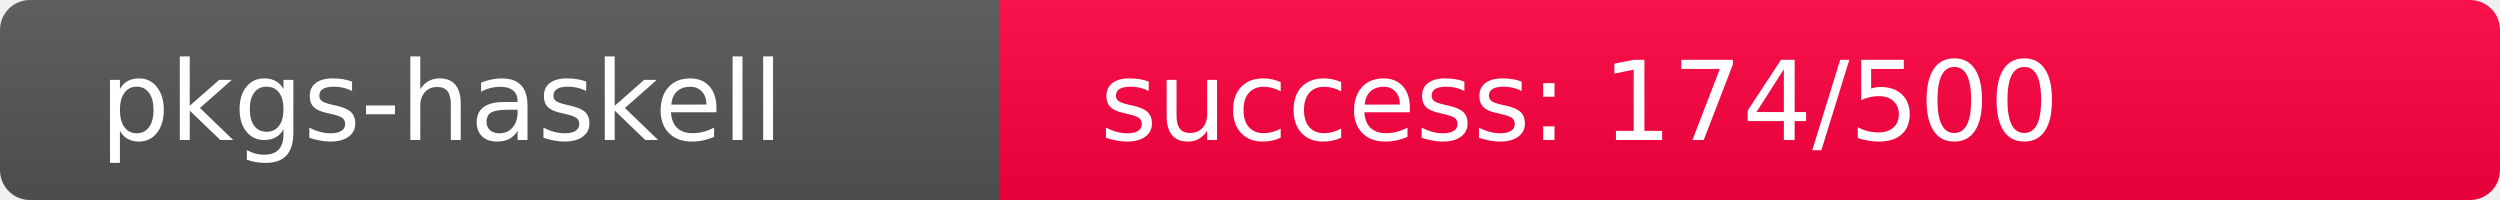
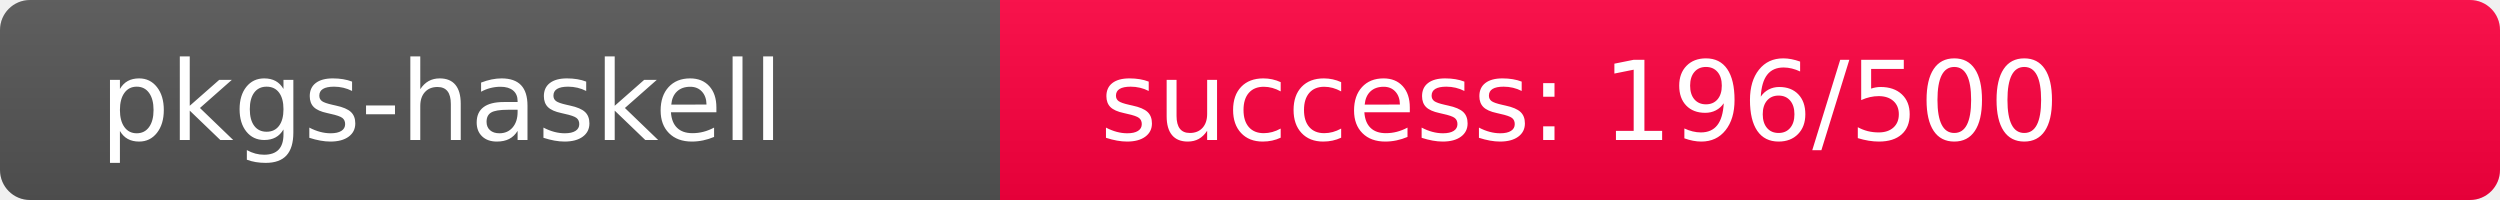
<svg xmlns="http://www.w3.org/2000/svg" width="250" height="20" role="img">
  <linearGradient id="s" x2="0" y2="100%">
    <stop offset="0" stop-color="#bbb" stop-opacity=".1" />
    <stop offset="1" stop-opacity=".1" />
  </linearGradient>
  <clipPath id="r">
    <rect width="250" height="20" rx="3" fill="#fff" />
  </clipPath>
  <g clip-path="url(#r)">
    <rect width="100" height="20" fill="#555" />
-     <rect x="100" width="150" height="20" fill="rgb(333,-77,64)" />
+     <rect x="100" width="150" height="20" fill="rgb(311,-55,64)" />
    <rect width="250" height="20" fill="url(#s)" />
  </g>
  <g fill="#fff" text-anchor="start" font-family="Verdana,Geneva,DejaVu Sans,sans-serif" text-rendering="geometricPrecision" font-size="110">
    <text x="100" y="140" transform="scale(.1)" fill="#fff">pkgs-haskell</text>
-     <text x="1100" y="140" transform="scale(.1)" fill="#fff">success: 174/500</text>
+     <text x="1100" y="140" transform="scale(.1)" fill="#fff">success: 196/500</text>
  </g>
</svg>
